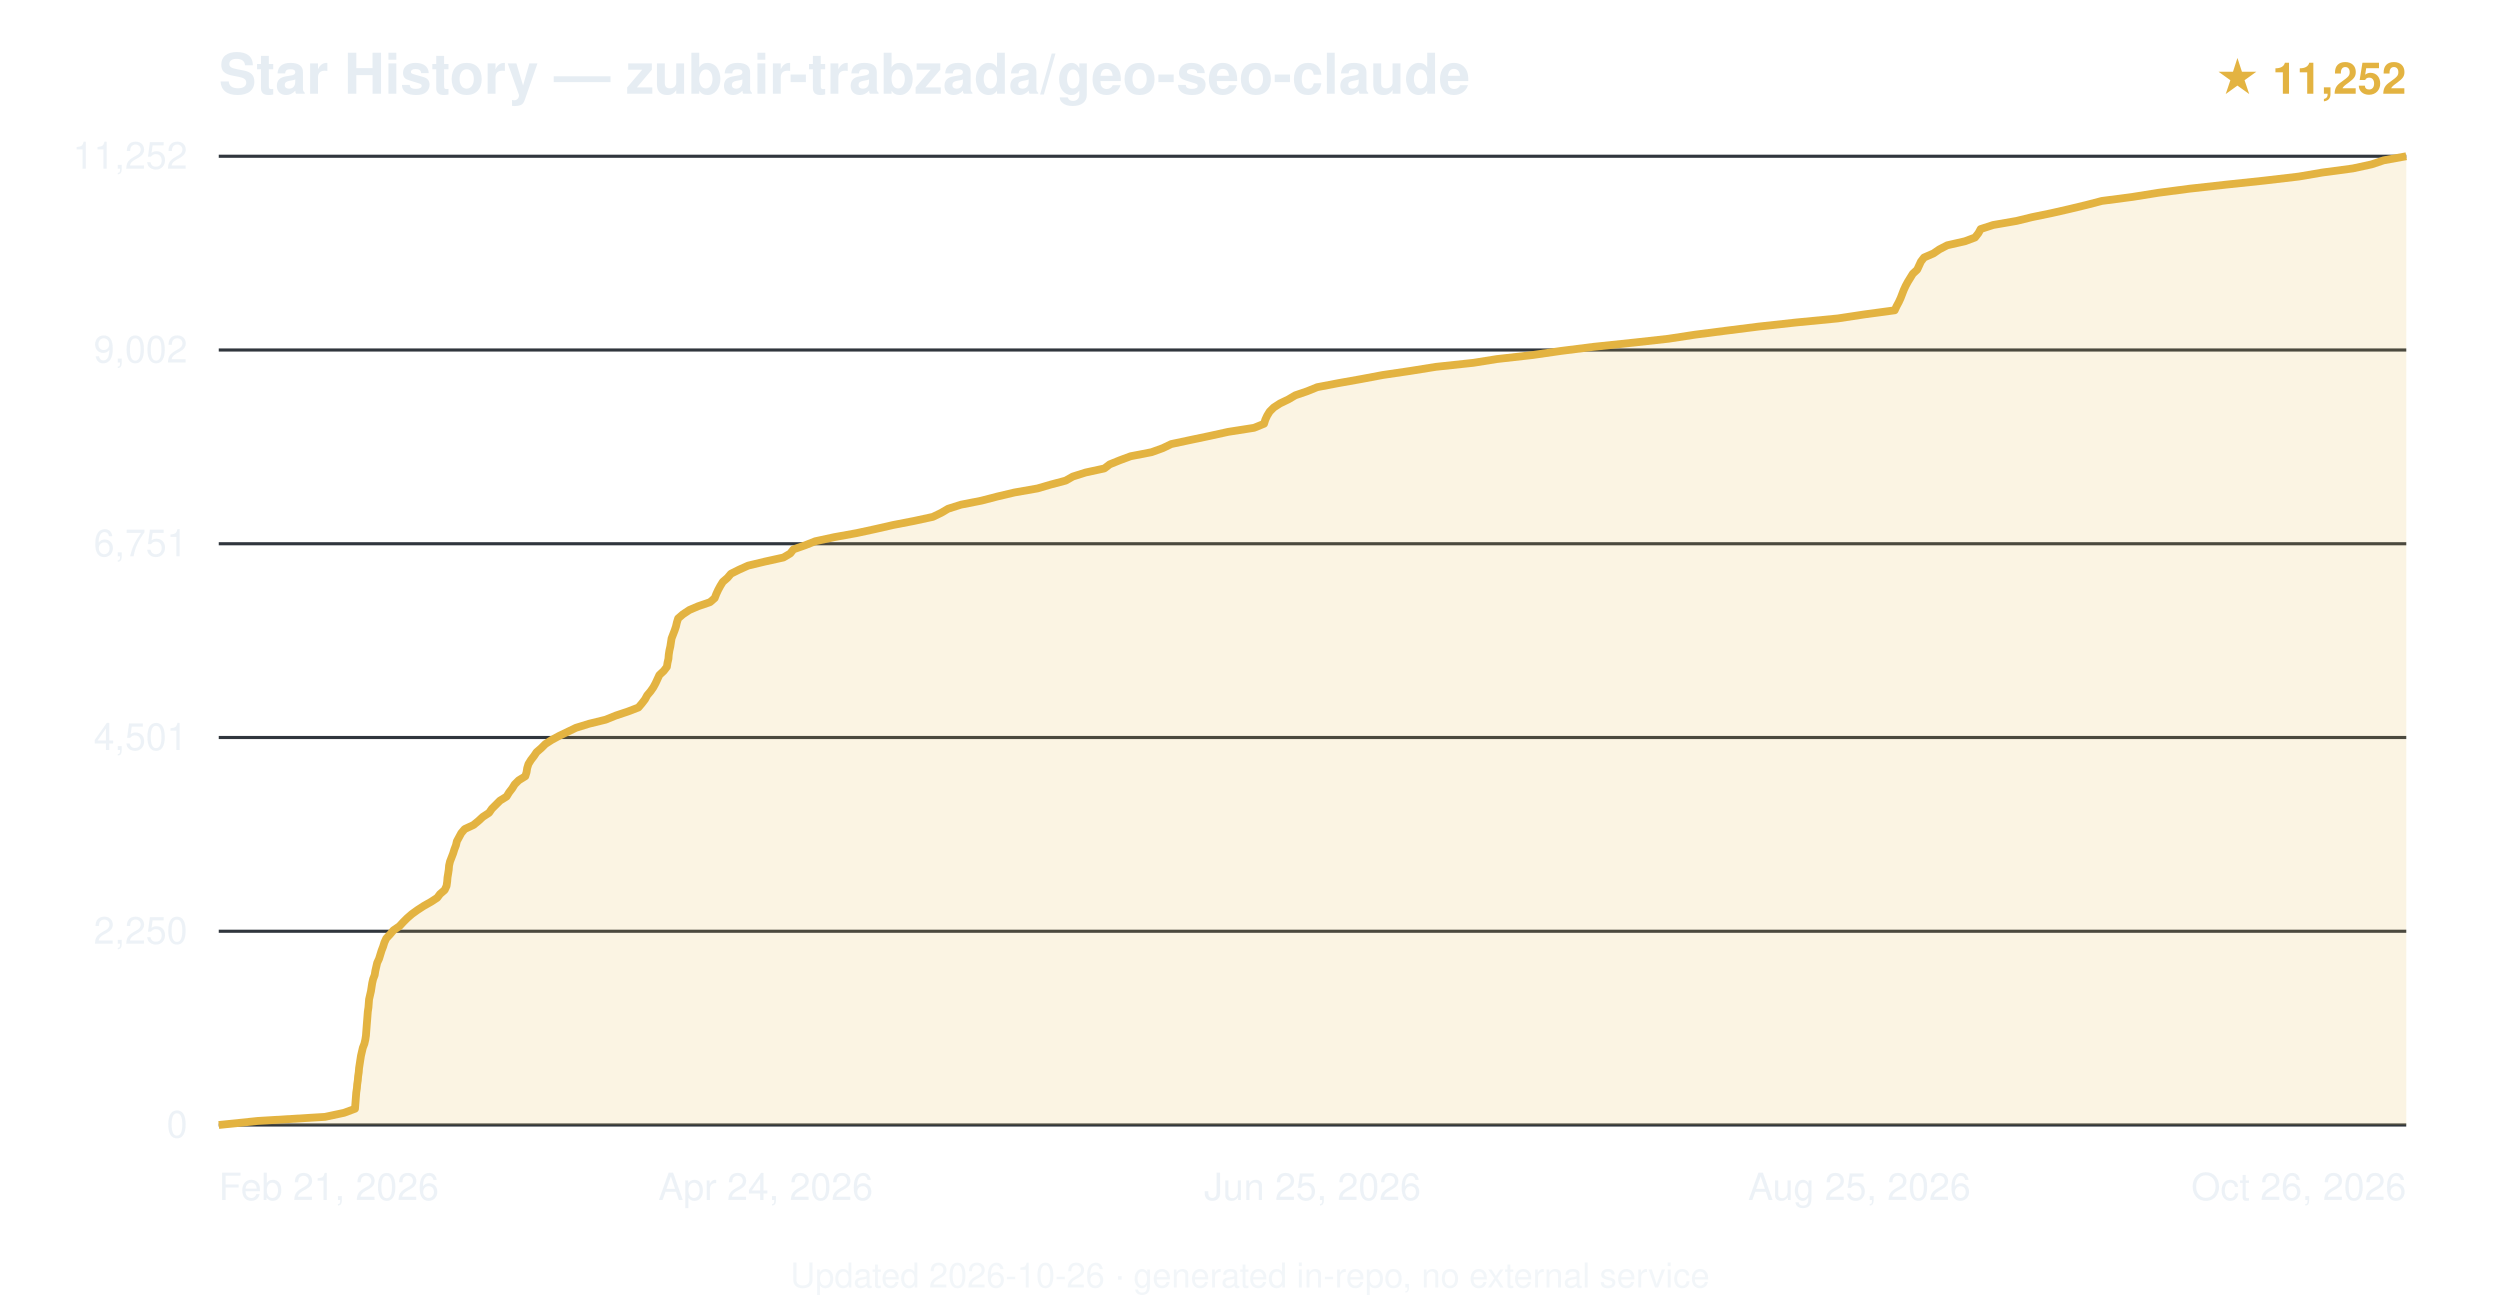
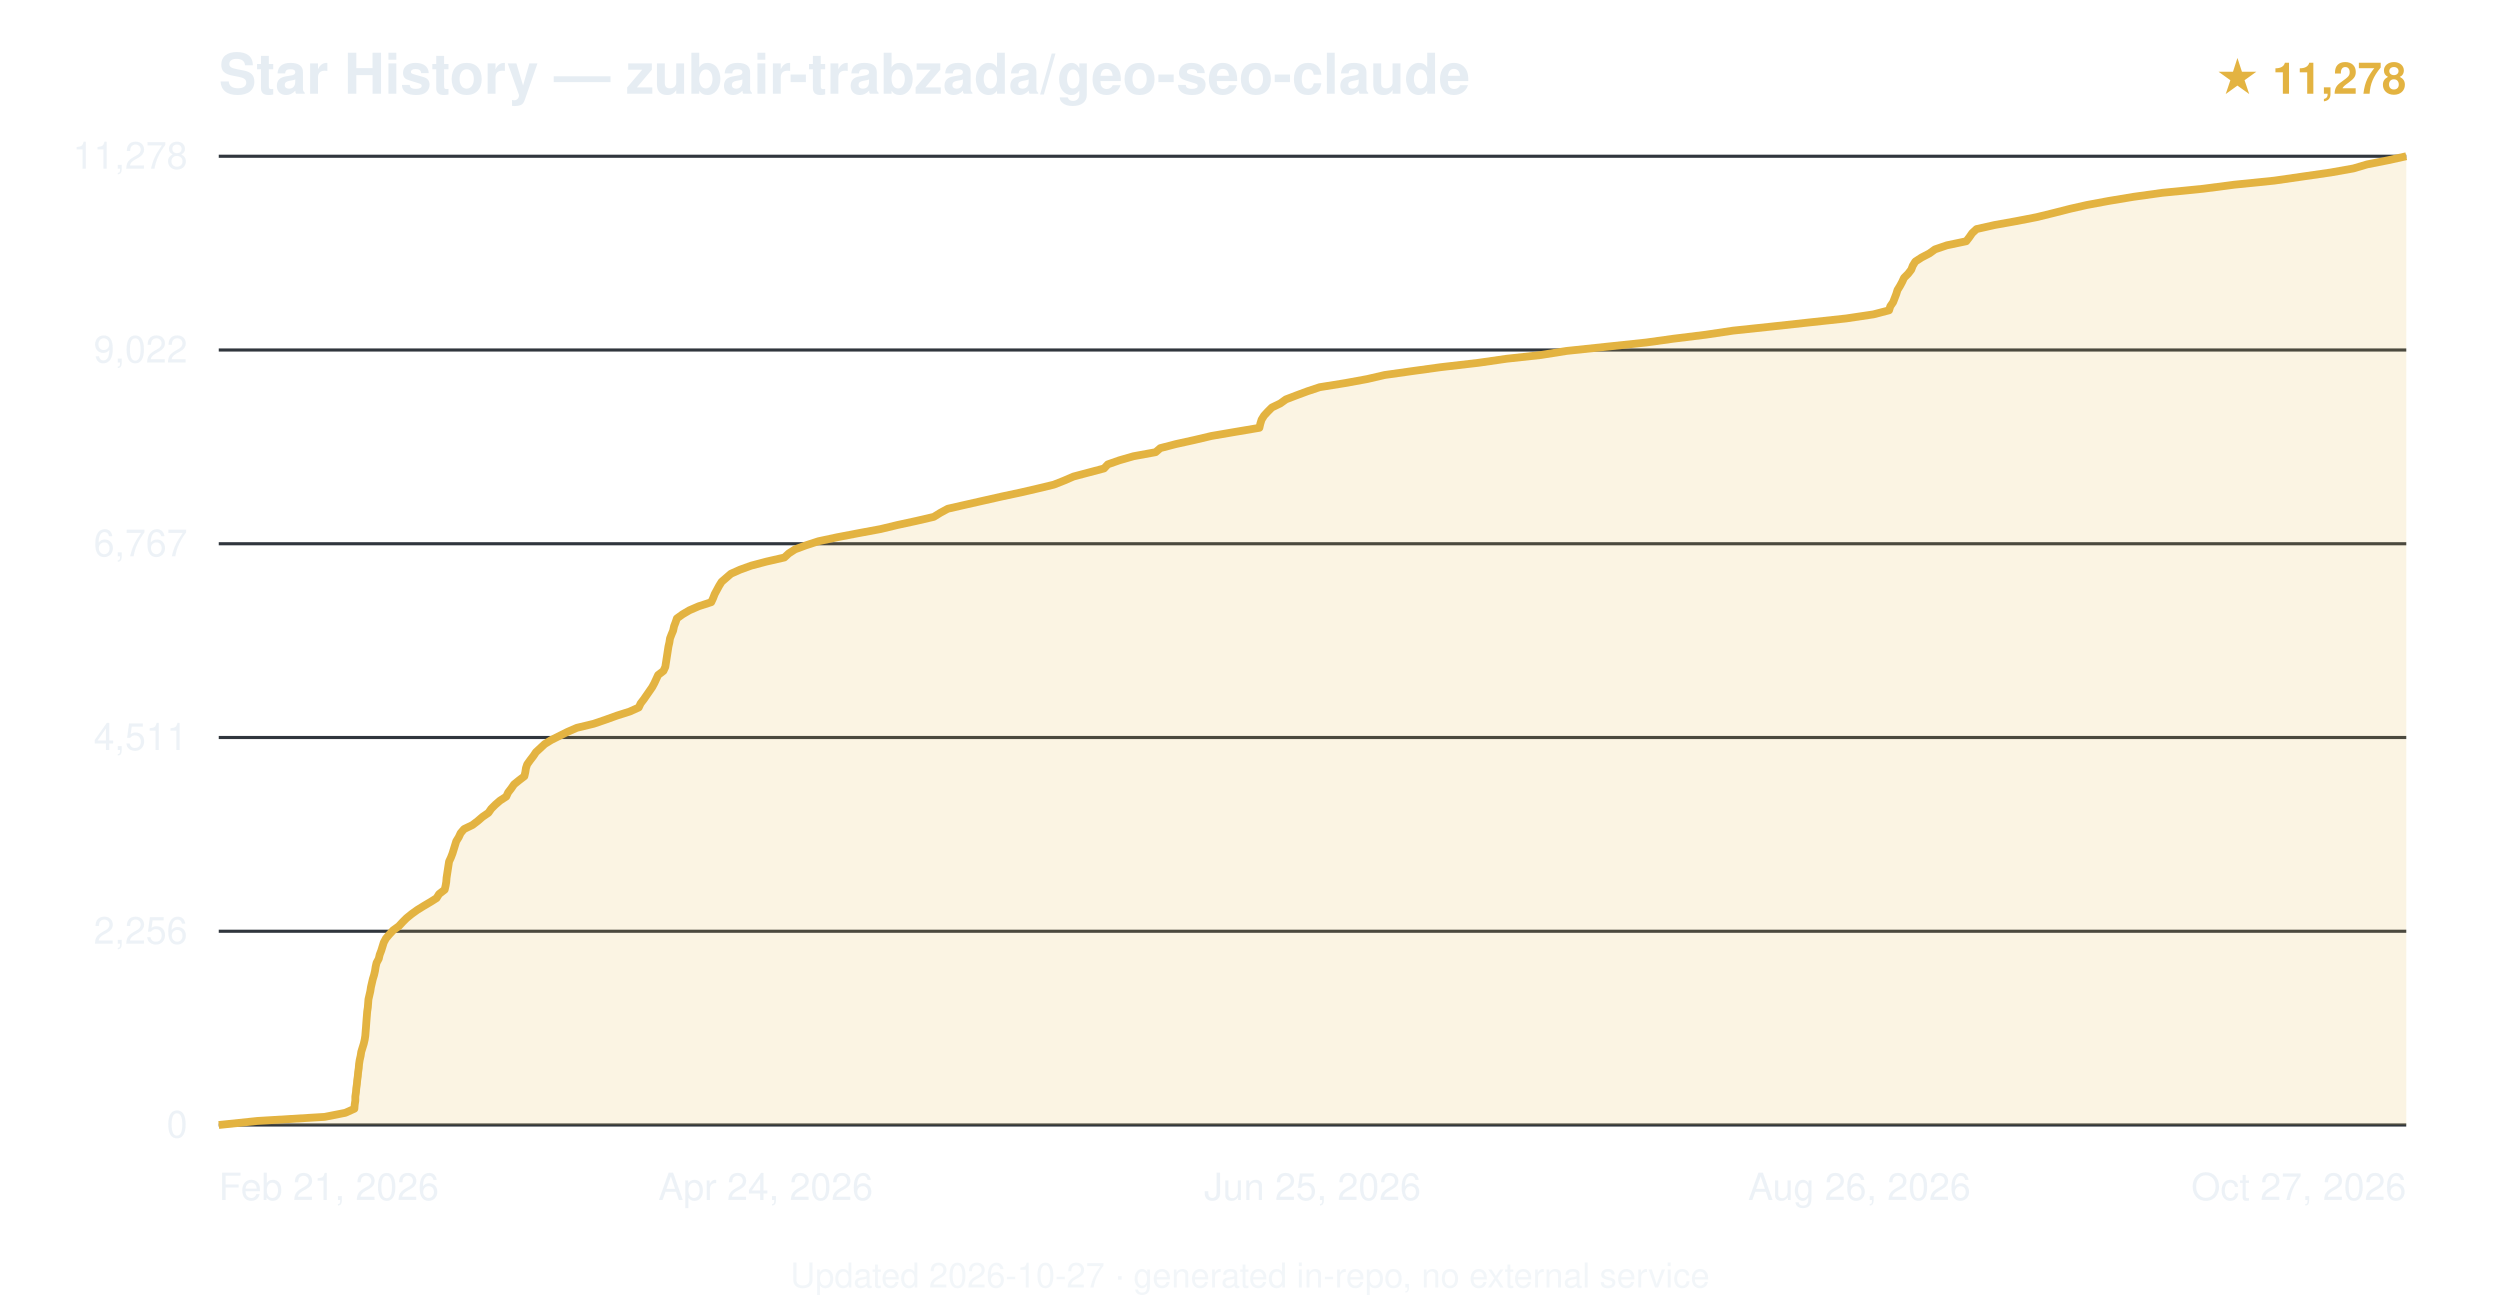
<svg xmlns="http://www.w3.org/2000/svg" viewBox="0 0 800 420" font-family="-apple-system,BlinkMacSystemFont,'Segoe UI',Helvetica,Arial,sans-serif">
  <text x="70" y="30" font-size="18" font-weight="600" fill="#e6edf3">Star History — zubair-trabzada/geo-seo-claude</text>
-   <text x="770" y="30" text-anchor="end" font-size="14" fill="#e3b341" font-weight="600">★ 11,252</text>
+   <text x="770" y="30" text-anchor="end" font-size="14" fill="#e3b341" font-weight="600">★ 11,278</text>
  <line x1="70" y1="360.0" x2="770" y2="360.0" stroke="#30363d" stroke-width="1" />
  <text x="60" y="364.0" text-anchor="end" font-size="12" fill="#e6edf3" opacity="0.7">0</text>
  <line x1="70" y1="298.0" x2="770" y2="298.0" stroke="#30363d" stroke-width="1" />
-   <text x="60" y="302.0" text-anchor="end" font-size="12" fill="#e6edf3" opacity="0.7">2,250</text>
+   <text x="60" y="302.0" text-anchor="end" font-size="12" fill="#e6edf3" opacity="0.7">2,256</text>
  <line x1="70" y1="236.0" x2="770" y2="236.0" stroke="#30363d" stroke-width="1" />
-   <text x="60" y="240.0" text-anchor="end" font-size="12" fill="#e6edf3" opacity="0.7">4,501</text>
+   <text x="60" y="240.0" text-anchor="end" font-size="12" fill="#e6edf3" opacity="0.7">4,511</text>
  <line x1="70" y1="174.0" x2="770" y2="174.0" stroke="#30363d" stroke-width="1" />
-   <text x="60" y="178.0" text-anchor="end" font-size="12" fill="#e6edf3" opacity="0.7">6,751</text>
+   <text x="60" y="178.0" text-anchor="end" font-size="12" fill="#e6edf3" opacity="0.7">6,767</text>
  <line x1="70" y1="112.0" x2="770" y2="112.0" stroke="#30363d" stroke-width="1" />
-   <text x="60" y="116.0" text-anchor="end" font-size="12" fill="#e6edf3" opacity="0.7">9,002</text>
+   <text x="60" y="116.0" text-anchor="end" font-size="12" fill="#e6edf3" opacity="0.7">9,022</text>
  <line x1="70" y1="50.0" x2="770" y2="50.0" stroke="#30363d" stroke-width="1" />
-   <text x="60" y="54.0" text-anchor="end" font-size="12" fill="#e6edf3" opacity="0.7">11,252</text>
-   <path d="M70.0,360.0 L82.5,358.7 L104.0,357.4 L110.1,356.1 L113.6,354.8 L113.7,353.5 L113.8,352.2 L113.9,350.9 L114.0,349.6 L114.2,348.3 L114.3,347.0 L114.5,345.7 L114.6,344.4 L114.8,343.1 L114.9,341.8 L115.1,340.5 L115.3,339.2 L115.5,337.9 L115.8,336.6 L116.1,335.3 L116.6,334.0 L116.9,332.7 L117.1,331.4 L117.2,330.1 L117.3,328.8 L117.4,327.5 L117.5,326.3 L117.6,325.0 L117.7,323.7 L117.9,322.4 L118.0,321.1 L118.1,319.8 L118.4,318.5 L118.7,317.2 L118.9,315.9 L119.1,314.6 L119.4,313.3 L119.9,312.0 L120.1,310.7 L120.4,309.4 L120.7,308.1 L121.3,306.8 L121.7,305.5 L122.1,304.2 L122.6,302.9 L123.0,301.6 L123.6,300.3 L124.8,299.0 L125.9,297.7 L127.8,296.4 L129.0,295.1 L130.3,293.8 L131.8,292.5 L133.6,291.2 L135.6,289.9 L137.9,288.6 L139.9,287.3 L140.8,286.1 L142.3,284.8 L142.9,283.5 L143.1,282.1 L143.2,280.8 L143.4,279.6 L143.6,278.3 L143.7,277.0 L144.0,275.7 L144.5,274.4 L145.0,273.1 L145.4,271.8 L145.9,270.5 L146.2,269.2 L146.9,267.9 L147.6,266.6 L148.7,265.3 L151.5,264.0 L153.1,262.7 L154.5,261.4 L156.5,260.1 L157.4,258.8 L158.7,257.5 L160.0,256.2 L162.1,254.9 L162.9,253.6 L163.9,252.3 L164.7,251.0 L166.0,249.7 L168.1,248.4 L168.5,247.1 L168.7,245.8 L169.1,244.5 L169.9,243.2 L170.9,241.9 L171.7,240.7 L173.2,239.4 L174.5,238.1 L176.5,236.8 L178.9,235.5 L181.6,234.2 L184.3,232.9 L188.5,231.6 L193.8,230.3 L197.0,229.0 L200.9,227.7 L204.3,226.4 L205.4,225.1 L206.4,223.8 L207.1,222.5 L208.2,221.2 L209.1,219.9 L209.8,218.6 L210.4,217.3 L211.0,216.0 L212.4,214.7 L213.4,213.4 L213.6,212.1 L213.9,210.8 L214.0,209.5 L214.2,208.2 L214.5,206.9 L214.7,205.6 L214.9,204.3 L215.4,203.0 L215.9,201.7 L216.3,200.5 L216.6,199.2 L217.0,197.9 L218.5,196.6 L220.6,195.2 L223.4,194.0 L227.2,192.7 L228.7,191.4 L229.2,190.1 L229.8,188.8 L230.5,187.5 L231.3,186.2 L232.8,184.9 L233.9,183.6 L236.5,182.3 L239.4,181.0 L244.8,179.7 L250.7,178.4 L252.9,177.1 L253.9,175.8 L257.6,174.5 L260.9,173.2 L266.9,171.9 L274.1,170.6 L280.1,169.3 L285.8,168.0 L292.5,166.7 L298.5,165.4 L301.2,164.1 L303.4,162.8 L307.5,161.5 L314.1,160.2 L319.1,158.9 L324.6,157.6 L332.0,156.3 L336.1,155.1 L341.0,153.8 L343.3,152.5 L347.4,151.2 L353.4,149.9 L355.1,148.6 L358.3,147.3 L361.8,146.0 L368.5,144.7 L372.1,143.4 L374.8,142.1 L380.9,140.8 L387.1,139.5 L393.0,138.2 L401.3,136.9 L404.5,135.6 L404.9,134.3 L405.5,133.0 L406.3,131.7 L407.6,130.4 L409.6,129.1 L412.3,127.8 L414.5,126.5 L418.3,125.2 L421.5,123.9 L428.3,122.6 L435.6,121.3 L442.5,120.0 L451.3,118.7 L459.4,117.4 L471.5,116.1 L479.0,114.9 L490.5,113.6 L499.5,112.3 L509.8,111.0 L523.1,109.6 L533.9,108.4 L542.4,107.1 L552.5,105.8 L562.8,104.5 L574.7,103.2 L588.1,101.9 L596.7,100.6 L606.3,99.3 L606.9,98.0 L607.6,96.7 L608.2,95.4 L608.7,94.1 L609.2,92.8 L609.8,91.5 L610.5,90.2 L611.3,88.9 L612.1,87.6 L613.5,86.3 L614.1,85.0 L614.7,83.7 L615.7,82.4 L618.7,81.1 L620.6,79.8 L623.1,78.5 L628.8,77.2 L632.0,76.0 L633.1,74.6 L633.8,73.3 L637.8,72.0 L645.3,70.7 L650.2,69.5 L656.5,68.2 L662.2,66.9 L667.6,65.6 L672.6,64.3 L682.5,63.0 L690.6,61.7 L700.5,60.4 L712.2,59.1 L724.5,57.8 L735.6,56.5 L743.2,55.2 L752.9,53.9 L758.9,52.6 L762.8,51.3 L770.0,50.0 L770.0,360 L70.0,360 Z" fill="#e3b341" opacity="0.15" />
-   <path d="M70.0,360.0 L82.5,358.7 L104.0,357.4 L110.1,356.1 L113.6,354.8 L113.7,353.5 L113.8,352.2 L113.9,350.9 L114.0,349.6 L114.2,348.3 L114.3,347.0 L114.5,345.7 L114.6,344.4 L114.8,343.1 L114.9,341.8 L115.1,340.5 L115.3,339.2 L115.5,337.9 L115.8,336.6 L116.1,335.3 L116.6,334.0 L116.9,332.7 L117.1,331.4 L117.2,330.1 L117.3,328.8 L117.4,327.5 L117.5,326.3 L117.6,325.0 L117.7,323.7 L117.9,322.4 L118.0,321.1 L118.1,319.8 L118.4,318.5 L118.7,317.2 L118.9,315.9 L119.1,314.6 L119.4,313.3 L119.9,312.0 L120.1,310.7 L120.4,309.4 L120.7,308.1 L121.3,306.8 L121.7,305.5 L122.1,304.2 L122.6,302.9 L123.0,301.6 L123.6,300.3 L124.8,299.0 L125.9,297.7 L127.8,296.4 L129.0,295.1 L130.3,293.8 L131.8,292.5 L133.6,291.2 L135.6,289.9 L137.9,288.6 L139.9,287.3 L140.8,286.1 L142.3,284.8 L142.9,283.5 L143.1,282.1 L143.2,280.8 L143.4,279.6 L143.6,278.3 L143.7,277.0 L144.0,275.7 L144.5,274.4 L145.0,273.1 L145.4,271.8 L145.9,270.5 L146.2,269.2 L146.9,267.9 L147.6,266.6 L148.7,265.3 L151.5,264.0 L153.1,262.7 L154.5,261.4 L156.5,260.1 L157.4,258.8 L158.7,257.5 L160.0,256.2 L162.1,254.9 L162.9,253.6 L163.9,252.3 L164.7,251.0 L166.0,249.7 L168.1,248.4 L168.5,247.1 L168.7,245.8 L169.1,244.5 L169.9,243.2 L170.9,241.9 L171.7,240.7 L173.2,239.4 L174.5,238.1 L176.5,236.8 L178.9,235.5 L181.6,234.2 L184.3,232.9 L188.5,231.6 L193.8,230.3 L197.0,229.0 L200.9,227.7 L204.3,226.4 L205.4,225.1 L206.4,223.8 L207.1,222.5 L208.2,221.2 L209.1,219.9 L209.8,218.6 L210.4,217.3 L211.0,216.0 L212.4,214.7 L213.4,213.4 L213.6,212.1 L213.9,210.8 L214.0,209.5 L214.2,208.2 L214.5,206.9 L214.7,205.6 L214.9,204.3 L215.4,203.0 L215.9,201.7 L216.3,200.5 L216.6,199.2 L217.0,197.9 L218.5,196.6 L220.6,195.2 L223.4,194.0 L227.2,192.7 L228.7,191.4 L229.2,190.1 L229.8,188.8 L230.5,187.5 L231.3,186.2 L232.8,184.9 L233.9,183.6 L236.5,182.3 L239.4,181.0 L244.8,179.7 L250.7,178.4 L252.9,177.1 L253.9,175.8 L257.6,174.5 L260.9,173.2 L266.9,171.9 L274.1,170.6 L280.1,169.3 L285.8,168.0 L292.5,166.7 L298.5,165.4 L301.2,164.1 L303.4,162.8 L307.5,161.5 L314.1,160.2 L319.1,158.9 L324.6,157.6 L332.0,156.3 L336.1,155.1 L341.0,153.8 L343.3,152.5 L347.4,151.2 L353.4,149.9 L355.1,148.6 L358.3,147.3 L361.8,146.0 L368.5,144.7 L372.1,143.4 L374.8,142.1 L380.9,140.8 L387.1,139.5 L393.0,138.2 L401.3,136.9 L404.5,135.6 L404.9,134.3 L405.5,133.0 L406.3,131.7 L407.6,130.4 L409.6,129.1 L412.3,127.8 L414.5,126.5 L418.3,125.2 L421.5,123.9 L428.3,122.6 L435.6,121.3 L442.5,120.0 L451.3,118.7 L459.4,117.4 L471.5,116.1 L479.0,114.9 L490.5,113.6 L499.5,112.3 L509.8,111.0 L523.1,109.6 L533.9,108.4 L542.4,107.1 L552.5,105.8 L562.8,104.5 L574.7,103.2 L588.1,101.9 L596.7,100.6 L606.3,99.3 L606.9,98.0 L607.6,96.7 L608.2,95.4 L608.7,94.1 L609.2,92.8 L609.8,91.5 L610.5,90.2 L611.3,88.9 L612.1,87.6 L613.5,86.3 L614.1,85.0 L614.7,83.7 L615.7,82.4 L618.7,81.1 L620.6,79.8 L623.1,78.5 L628.8,77.2 L632.0,76.0 L633.1,74.6 L633.8,73.3 L637.8,72.0 L645.3,70.7 L650.2,69.5 L656.5,68.2 L662.2,66.9 L667.6,65.6 L672.6,64.3 L682.5,63.0 L690.6,61.7 L700.5,60.4 L712.2,59.1 L724.5,57.8 L735.6,56.5 L743.2,55.2 L752.9,53.9 L758.9,52.6 L762.8,51.3 L770.0,50.0" fill="none" stroke="#e3b341" stroke-width="2.5" stroke-linejoin="round" />
+   <text x="60" y="54.0" text-anchor="end" font-size="12" fill="#e6edf3" opacity="0.7">11,278</text>
+   <path d="M70.0,360.0 L82.4,358.7 L103.9,357.4 L110.5,356.1 L113.4,354.8 L113.5,353.5 L113.7,352.2 L113.7,350.9 L113.9,349.6 L114.0,348.3 L114.2,347.0 L114.3,345.7 L114.5,344.4 L114.6,343.1 L114.8,341.8 L114.9,340.5 L115.1,339.2 L115.4,337.9 L115.6,336.6 L116.0,335.3 L116.4,334.0 L116.7,332.7 L116.9,331.4 L117.0,330.1 L117.1,328.9 L117.2,327.5 L117.3,326.2 L117.4,325.0 L117.5,323.7 L117.7,322.4 L117.8,321.1 L117.9,319.8 L118.2,318.5 L118.5,317.2 L118.7,315.9 L119.0,314.6 L119.3,313.3 L119.7,312.0 L120.0,310.7 L120.2,309.4 L120.5,308.1 L121.2,306.8 L121.5,305.5 L122.0,304.2 L122.4,302.9 L122.8,301.6 L123.5,300.3 L124.6,299.0 L125.8,297.7 L127.6,296.4 L128.8,295.1 L130.1,293.8 L131.7,292.5 L133.5,291.2 L135.6,289.9 L137.8,288.6 L139.7,287.4 L140.5,286.1 L142.3,284.7 L142.6,283.4 L142.8,282.2 L142.9,280.9 L143.1,279.6 L143.3,278.3 L143.5,277.0 L143.7,275.7 L144.3,274.4 L144.8,273.1 L145.2,271.8 L145.6,270.5 L146.0,269.2 L146.8,267.9 L147.4,266.6 L148.5,265.3 L151.2,264.0 L152.9,262.7 L154.4,261.4 L156.3,260.1 L157.2,258.8 L158.5,257.5 L160.0,256.2 L162.0,254.9 L162.6,253.6 L163.6,252.3 L164.5,251.0 L166.1,249.7 L167.8,248.4 L168.1,247.1 L168.3,245.8 L168.7,244.6 L169.7,243.2 L170.7,241.9 L171.5,240.7 L172.9,239.4 L174.3,238.1 L176.4,236.8 L179.0,235.5 L181.6,234.2 L184.6,232.9 L190.0,231.6 L193.8,230.3 L197.4,229.0 L201.5,227.7 L204.4,226.4 L205.0,225.1 L206.0,223.8 L206.9,222.5 L207.8,221.2 L208.7,219.9 L209.4,218.6 L210.0,217.3 L210.6,216.0 L212.3,214.7 L212.9,213.4 L213.1,212.1 L213.3,210.8 L213.5,209.5 L213.7,208.2 L213.9,206.9 L214.2,205.6 L214.4,204.3 L214.9,203.0 L215.4,201.8 L215.7,200.4 L216.2,199.1 L216.6,197.9 L218.4,196.6 L220.6,195.3 L223.6,194.0 L227.6,192.7 L228.2,191.4 L228.7,190.1 L229.4,188.8 L230.1,187.5 L230.9,186.2 L232.4,184.9 L233.9,183.6 L236.8,182.3 L240.4,181.0 L245.3,179.7 L251.0,178.4 L252.4,177.1 L254.4,175.8 L257.9,174.5 L261.9,173.2 L268.0,171.9 L274.8,170.6 L281.8,169.3 L287.2,168.0 L293.2,166.7 L298.8,165.4 L300.9,164.1 L303.3,162.8 L309.0,161.5 L314.3,160.3 L320.5,158.9 L326.6,157.6 L332.2,156.3 L337.2,155.1 L340.5,153.8 L343.5,152.5 L348.4,151.2 L353.3,149.9 L354.5,148.6 L358.2,147.3 L362.7,146.0 L369.8,144.7 L371.3,143.4 L376.3,142.1 L382.2,140.8 L387.7,139.5 L395.3,138.2 L403.0,136.9 L403.3,135.6 L403.7,134.3 L404.5,133.0 L405.7,131.7 L407.0,130.4 L409.7,129.1 L411.5,127.8 L414.9,126.5 L418.4,125.2 L422.3,123.9 L430.4,122.6 L437.5,121.3 L443.1,120.0 L452.3,118.7 L461.0,117.5 L473.1,116.1 L482.1,114.8 L493.1,113.6 L501.3,112.3 L513.6,111.0 L526.8,109.6 L535.4,108.4 L545.9,107.1 L554.6,105.8 L566.9,104.5 L578.8,103.2 L590.8,101.9 L599.5,100.6 L604.5,99.3 L604.9,98.0 L605.8,96.7 L606.3,95.4 L606.8,94.1 L607.2,92.8 L608.0,91.5 L608.7,90.2 L609.3,88.9 L610.6,87.6 L611.6,86.3 L612.1,85.0 L612.9,83.7 L614.9,82.4 L617.4,81.1 L619.2,79.8 L623.0,78.5 L629.2,77.2 L630.2,75.9 L631.1,74.6 L632.5,73.3 L638.3,72.0 L645.0,70.8 L651.7,69.5 L657.0,68.2 L662.5,66.8 L667.8,65.6 L674.8,64.3 L682.6,63.0 L691.9,61.7 L705.0,60.4 L715.0,59.1 L727.8,57.8 L736.8,56.5 L745.8,55.2 L753.1,53.9 L757.5,52.6 L764.1,51.3 L770.0,50.0 L770.0,360 L70.0,360 Z" fill="#e3b341" opacity="0.15" />
+   <path d="M70.0,360.0 L82.4,358.7 L103.9,357.4 L110.5,356.1 L113.4,354.8 L113.5,353.5 L113.7,352.2 L113.7,350.9 L113.9,349.6 L114.0,348.3 L114.2,347.0 L114.3,345.7 L114.5,344.4 L114.6,343.1 L114.8,341.8 L114.9,340.5 L115.1,339.2 L115.4,337.9 L115.6,336.6 L116.0,335.3 L116.4,334.0 L116.7,332.7 L116.9,331.4 L117.0,330.1 L117.1,328.9 L117.2,327.5 L117.3,326.2 L117.4,325.0 L117.5,323.7 L117.7,322.4 L117.8,321.1 L117.9,319.8 L118.2,318.5 L118.5,317.2 L118.7,315.9 L119.0,314.6 L119.3,313.3 L119.7,312.0 L120.0,310.7 L120.2,309.4 L120.5,308.1 L121.2,306.8 L121.5,305.5 L122.0,304.2 L122.4,302.9 L122.8,301.6 L123.5,300.3 L124.6,299.0 L125.8,297.7 L127.6,296.4 L128.8,295.1 L130.1,293.8 L131.7,292.5 L133.5,291.2 L135.6,289.9 L137.8,288.6 L139.7,287.4 L140.5,286.1 L142.3,284.7 L142.6,283.4 L142.8,282.2 L142.9,280.9 L143.1,279.6 L143.3,278.3 L143.5,277.0 L143.7,275.7 L144.3,274.4 L144.8,273.1 L145.2,271.8 L145.6,270.5 L146.0,269.2 L146.8,267.9 L147.4,266.6 L148.5,265.3 L151.2,264.0 L152.9,262.7 L154.4,261.4 L156.3,260.1 L157.2,258.8 L158.5,257.5 L160.0,256.2 L162.0,254.9 L162.6,253.6 L163.6,252.3 L164.5,251.0 L166.1,249.7 L167.8,248.4 L168.1,247.1 L168.3,245.8 L168.7,244.6 L169.7,243.2 L170.7,241.9 L171.5,240.7 L172.9,239.4 L174.3,238.1 L176.4,236.8 L179.0,235.5 L181.6,234.2 L184.6,232.9 L190.0,231.6 L193.8,230.3 L197.4,229.0 L201.5,227.7 L204.4,226.4 L205.0,225.1 L206.0,223.8 L206.9,222.5 L207.8,221.2 L208.7,219.9 L209.4,218.6 L210.0,217.3 L210.6,216.0 L212.3,214.7 L212.9,213.4 L213.1,212.1 L213.3,210.8 L213.5,209.5 L213.7,208.2 L213.9,206.9 L214.2,205.6 L214.4,204.3 L214.9,203.0 L215.4,201.8 L215.7,200.4 L216.2,199.1 L216.6,197.9 L218.4,196.6 L220.6,195.3 L223.6,194.0 L227.6,192.7 L228.2,191.4 L228.7,190.1 L229.4,188.8 L230.1,187.5 L230.9,186.2 L232.4,184.9 L233.9,183.6 L236.8,182.3 L240.4,181.0 L245.3,179.7 L251.0,178.4 L252.4,177.1 L254.4,175.8 L257.9,174.5 L261.9,173.2 L268.0,171.9 L274.8,170.6 L281.8,169.3 L287.2,168.0 L293.2,166.7 L298.8,165.4 L300.9,164.1 L303.3,162.8 L309.0,161.5 L314.3,160.3 L320.5,158.9 L326.6,157.6 L332.2,156.3 L337.2,155.1 L340.5,153.8 L343.5,152.5 L348.4,151.2 L353.3,149.9 L354.5,148.6 L358.2,147.3 L362.7,146.0 L369.8,144.7 L371.3,143.4 L376.3,142.1 L382.2,140.8 L387.7,139.5 L395.3,138.2 L403.0,136.9 L403.3,135.6 L403.7,134.3 L404.5,133.0 L405.7,131.7 L407.0,130.4 L409.7,129.1 L411.5,127.8 L414.9,126.5 L418.4,125.2 L422.3,123.9 L430.4,122.6 L437.5,121.3 L443.1,120.0 L452.3,118.7 L461.0,117.5 L473.1,116.1 L482.1,114.8 L493.1,113.6 L501.3,112.3 L513.6,111.0 L526.8,109.6 L535.4,108.4 L545.9,107.1 L554.6,105.8 L566.9,104.5 L578.8,103.2 L590.8,101.9 L599.5,100.6 L604.5,99.3 L604.9,98.0 L605.8,96.7 L606.3,95.4 L606.8,94.1 L607.2,92.8 L608.0,91.5 L608.7,90.2 L609.3,88.9 L610.6,87.6 L611.6,86.3 L612.1,85.0 L612.9,83.7 L614.9,82.4 L617.4,81.1 L619.2,79.8 L623.0,78.5 L629.2,77.2 L630.2,75.9 L631.1,74.6 L632.5,73.3 L638.3,72.0 L645.0,70.8 L651.7,69.5 L657.0,68.2 L662.5,66.8 L667.8,65.6 L674.8,64.3 L682.6,63.0 L691.9,61.7 L705.0,60.4 L715.0,59.1 L727.8,57.8 L736.8,56.5 L745.8,55.2 L753.1,53.9 L757.5,52.6 L764.1,51.3 L770.0,50.0" fill="none" stroke="#e3b341" stroke-width="2.5" stroke-linejoin="round" />
  <text x="70.0" y="384" text-anchor="start" font-size="12" fill="#e6edf3" opacity="0.7">Feb 21, 2026</text>
  <text x="245.0" y="384" text-anchor="middle" font-size="12" fill="#e6edf3" opacity="0.7">Apr 24, 2026</text>
  <text x="420.0" y="384" text-anchor="middle" font-size="12" fill="#e6edf3" opacity="0.7">Jun 25, 2026</text>
-   <text x="595.0" y="384" text-anchor="middle" font-size="12" fill="#e6edf3" opacity="0.7">Aug 25, 2026</text>
-   <text x="770.0" y="384" text-anchor="end" font-size="12" fill="#e6edf3" opacity="0.7">Oct 26, 2026</text>
-   <text x="400.0" y="412" text-anchor="middle" font-size="11" fill="#e6edf3" opacity="0.5">Updated 2026-10-26 · generated in-repo, no external service</text>
+   <text x="595.0" y="384" text-anchor="middle" font-size="12" fill="#e6edf3" opacity="0.7">Aug 26, 2026</text>
+   <text x="770.0" y="384" text-anchor="end" font-size="12" fill="#e6edf3" opacity="0.7">Oct 27, 2026</text>
+   <text x="400.0" y="412" text-anchor="middle" font-size="11" fill="#e6edf3" opacity="0.5">Updated 2026-10-27 · generated in-repo, no external service</text>
</svg>
